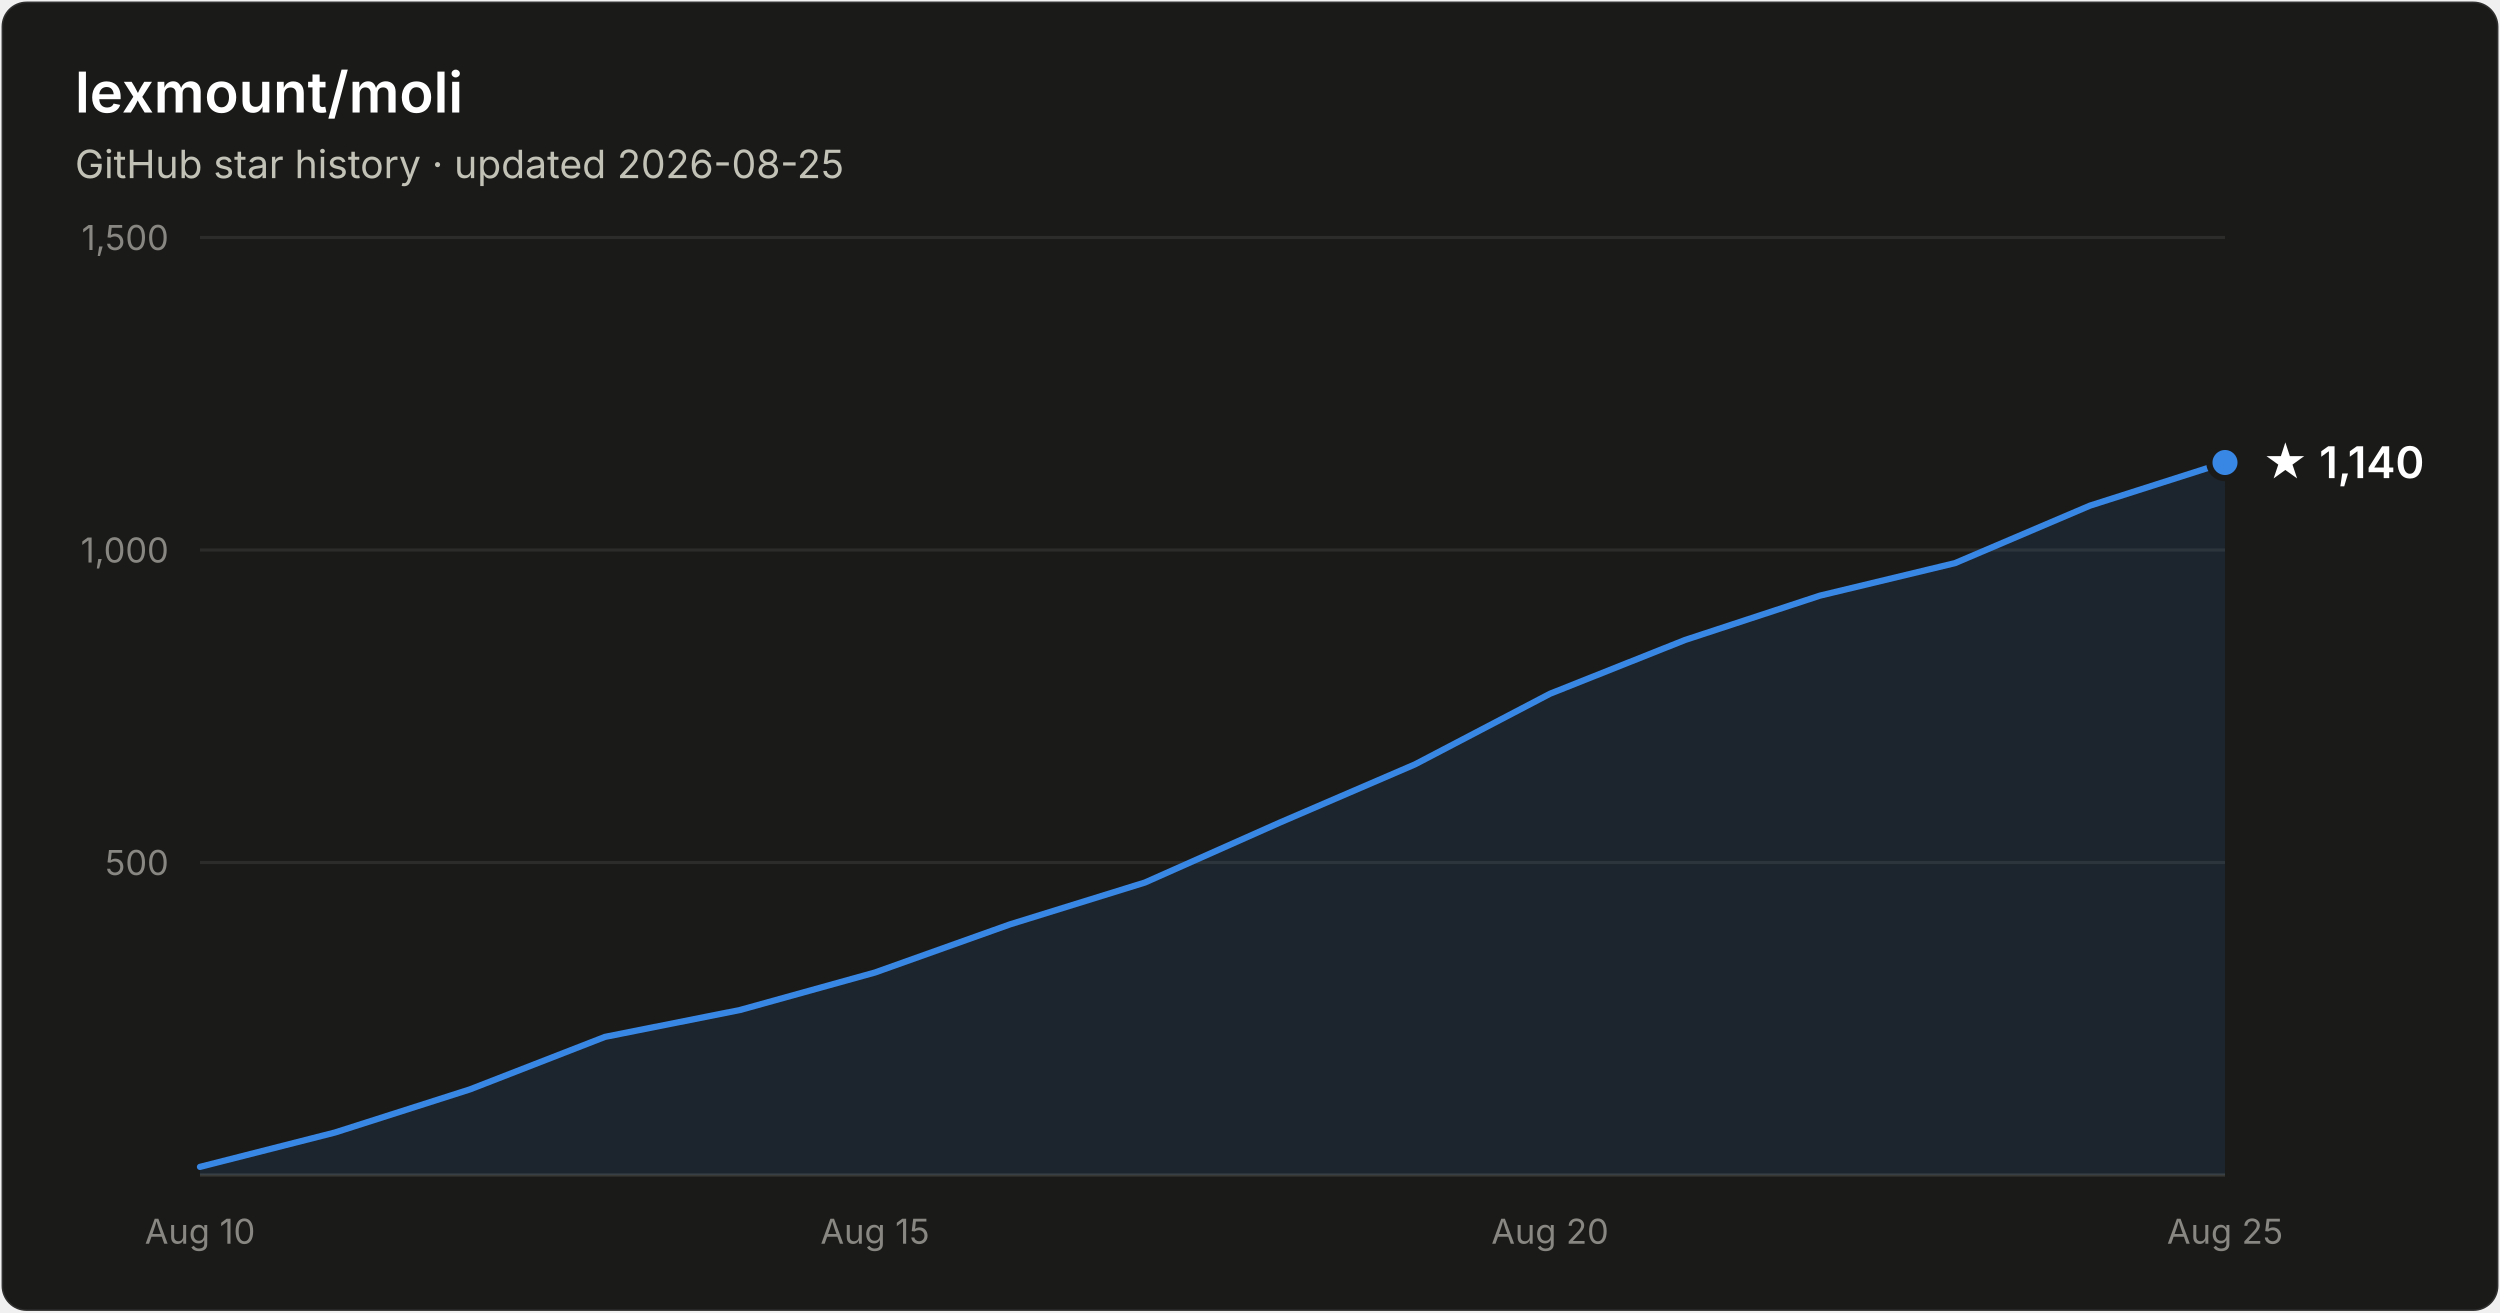
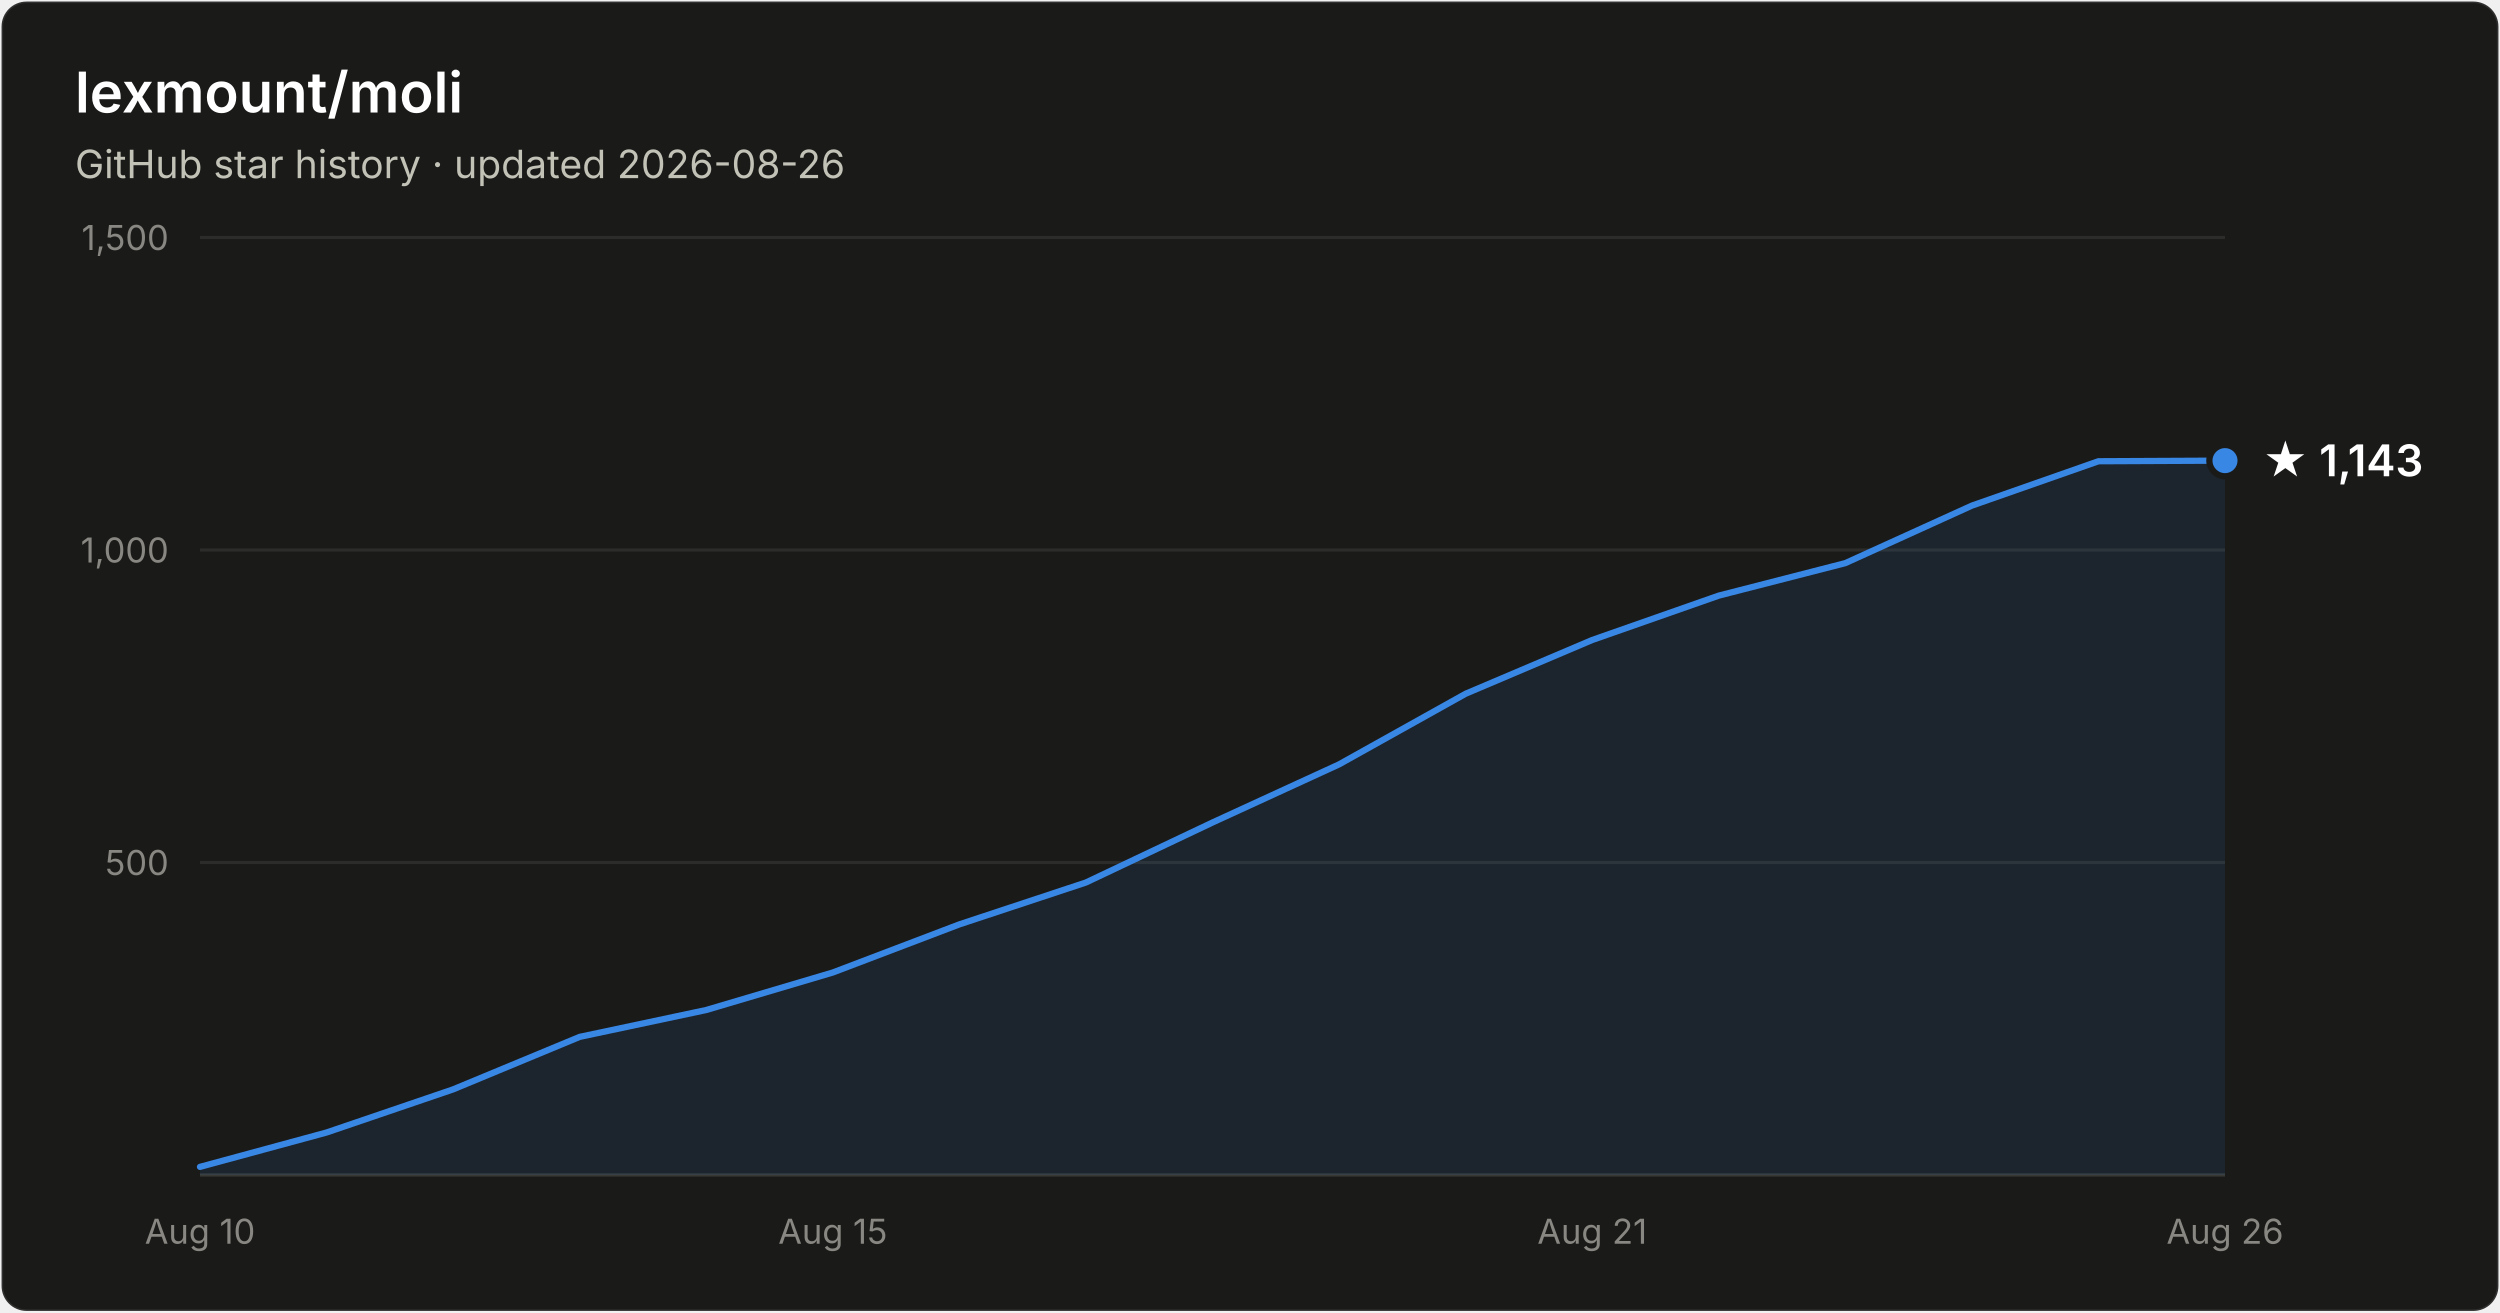
- <svg xmlns="http://www.w3.org/2000/svg" width="800" height="420" viewBox="0 0 800 420" font-family="system-ui, -apple-system, Segoe UI, sans-serif" role="img" aria-label="Star history of lexmount/moli: 1,140 stars as of 2026-08-25">
+ <svg xmlns="http://www.w3.org/2000/svg" width="800" height="420" viewBox="0 0 800 420" font-family="system-ui, -apple-system, Segoe UI, sans-serif" role="img" aria-label="Star history of lexmount/moli: 1,143 stars as of 2026-08-26">
  <rect x="0.5" y="0.5" width="799" height="419" rx="8" fill="#1a1a19" stroke="rgba(255,255,255,0.10)" />
  <text x="24" y="36" fill="#ffffff" font-size="18" font-weight="600">lexmount/moli</text>
-   <text x="24" y="57" fill="#c3c2b7" font-size="12.5">GitHub star history · updated 2026-08-25</text>
+   <text x="24" y="57" fill="#c3c2b7" font-size="12.5">GitHub star history · updated 2026-08-26</text>
  <line x1="64" y1="276.0" x2="712" y2="276.0" stroke="#2c2c2a" stroke-width="1" />
  <text x="54" y="280.0" text-anchor="end" fill="#898781" font-size="11" style="font-variant-numeric:tabular-nums">500</text>
  <line x1="64" y1="176.0" x2="712" y2="176.0" stroke="#2c2c2a" stroke-width="1" />
  <text x="54" y="180.0" text-anchor="end" fill="#898781" font-size="11" style="font-variant-numeric:tabular-nums">1,000</text>
  <line x1="64" y1="76.0" x2="712" y2="76.0" stroke="#2c2c2a" stroke-width="1" />
  <text x="54" y="80.0" text-anchor="end" fill="#898781" font-size="11" style="font-variant-numeric:tabular-nums">1,500</text>
  <line x1="64" y1="376" x2="712" y2="376" stroke="#383835" stroke-width="1" />
  <text x="64.0" y="398" text-anchor="middle" fill="#898781" font-size="11" style="font-variant-numeric:tabular-nums">Aug 10</text>
-   <text x="280.0" y="398" text-anchor="middle" fill="#898781" font-size="11" style="font-variant-numeric:tabular-nums">Aug 15</text>
-   <text x="496.0" y="398" text-anchor="middle" fill="#898781" font-size="11" style="font-variant-numeric:tabular-nums">Aug 20</text>
-   <text x="712.0" y="398" text-anchor="middle" fill="#898781" font-size="11" style="font-variant-numeric:tabular-nums">Aug 25</text>
-   <path d="M64.0 373.4 L107.2 362.4 L150.4 348.6 L193.6 331.8 L236.8 323.2 L280.0 311.2 L323.2 295.8 L366.4 282.4 L409.6 263.2 L452.8 244.6 L496.0 222.0 L539.2 204.8 L582.4 190.6 L625.6 180.2 L668.8 161.8 L712.0 148.0 L712.0 376 L64.0 376 Z" fill="#3987e5" fill-opacity="0.1" />
-   <path d="M64.0 373.4 L107.2 362.4 L150.4 348.6 L193.6 331.8 L236.8 323.2 L280.0 311.2 L323.2 295.8 L366.4 282.4 L409.6 263.2 L452.8 244.6 L496.0 222.0 L539.2 204.8 L582.4 190.6 L625.6 180.2 L668.8 161.8 L712.0 148.0" fill="none" stroke="#3987e5" stroke-width="2" stroke-linejoin="round" stroke-linecap="round" />
-   <circle cx="712.0" cy="148.0" r="5" fill="#3987e5" stroke="#1a1a19" stroke-width="2" />
-   <text x="724.0" y="153.0" fill="#ffffff" font-size="14" font-weight="600">★ 1,140</text>
+   <text x="266.5" y="398" text-anchor="middle" fill="#898781" font-size="11" style="font-variant-numeric:tabular-nums">Aug 15</text>
+   <text x="509.5" y="398" text-anchor="middle" fill="#898781" font-size="11" style="font-variant-numeric:tabular-nums">Aug 21</text>
+   <text x="712.0" y="398" text-anchor="middle" fill="#898781" font-size="11" style="font-variant-numeric:tabular-nums">Aug 26</text>
+   <path d="M64.0 373.4 L104.5 362.4 L145.0 348.6 L185.5 331.8 L226.0 323.2 L266.5 311.2 L307.0 295.8 L347.5 282.4 L388.0 263.2 L428.5 244.6 L469.0 222.0 L509.5 204.8 L550.0 190.6 L590.5 180.2 L631.0 161.8 L671.5 147.6 L712.0 147.4 L712.0 376 L64.0 376 Z" fill="#3987e5" fill-opacity="0.1" />
+   <path d="M64.0 373.4 L104.5 362.4 L145.0 348.6 L185.5 331.8 L226.0 323.2 L266.5 311.2 L307.0 295.8 L347.5 282.4 L388.0 263.2 L428.5 244.6 L469.0 222.0 L509.5 204.8 L550.0 190.6 L590.5 180.2 L631.0 161.8 L671.5 147.6 L712.0 147.4" fill="none" stroke="#3987e5" stroke-width="2" stroke-linejoin="round" stroke-linecap="round" />
+   <circle cx="712.0" cy="147.4" r="5" fill="#3987e5" stroke="#1a1a19" stroke-width="2" />
+   <text x="724.0" y="152.4" fill="#ffffff" font-size="14" font-weight="600">★ 1,143</text>
</svg>
